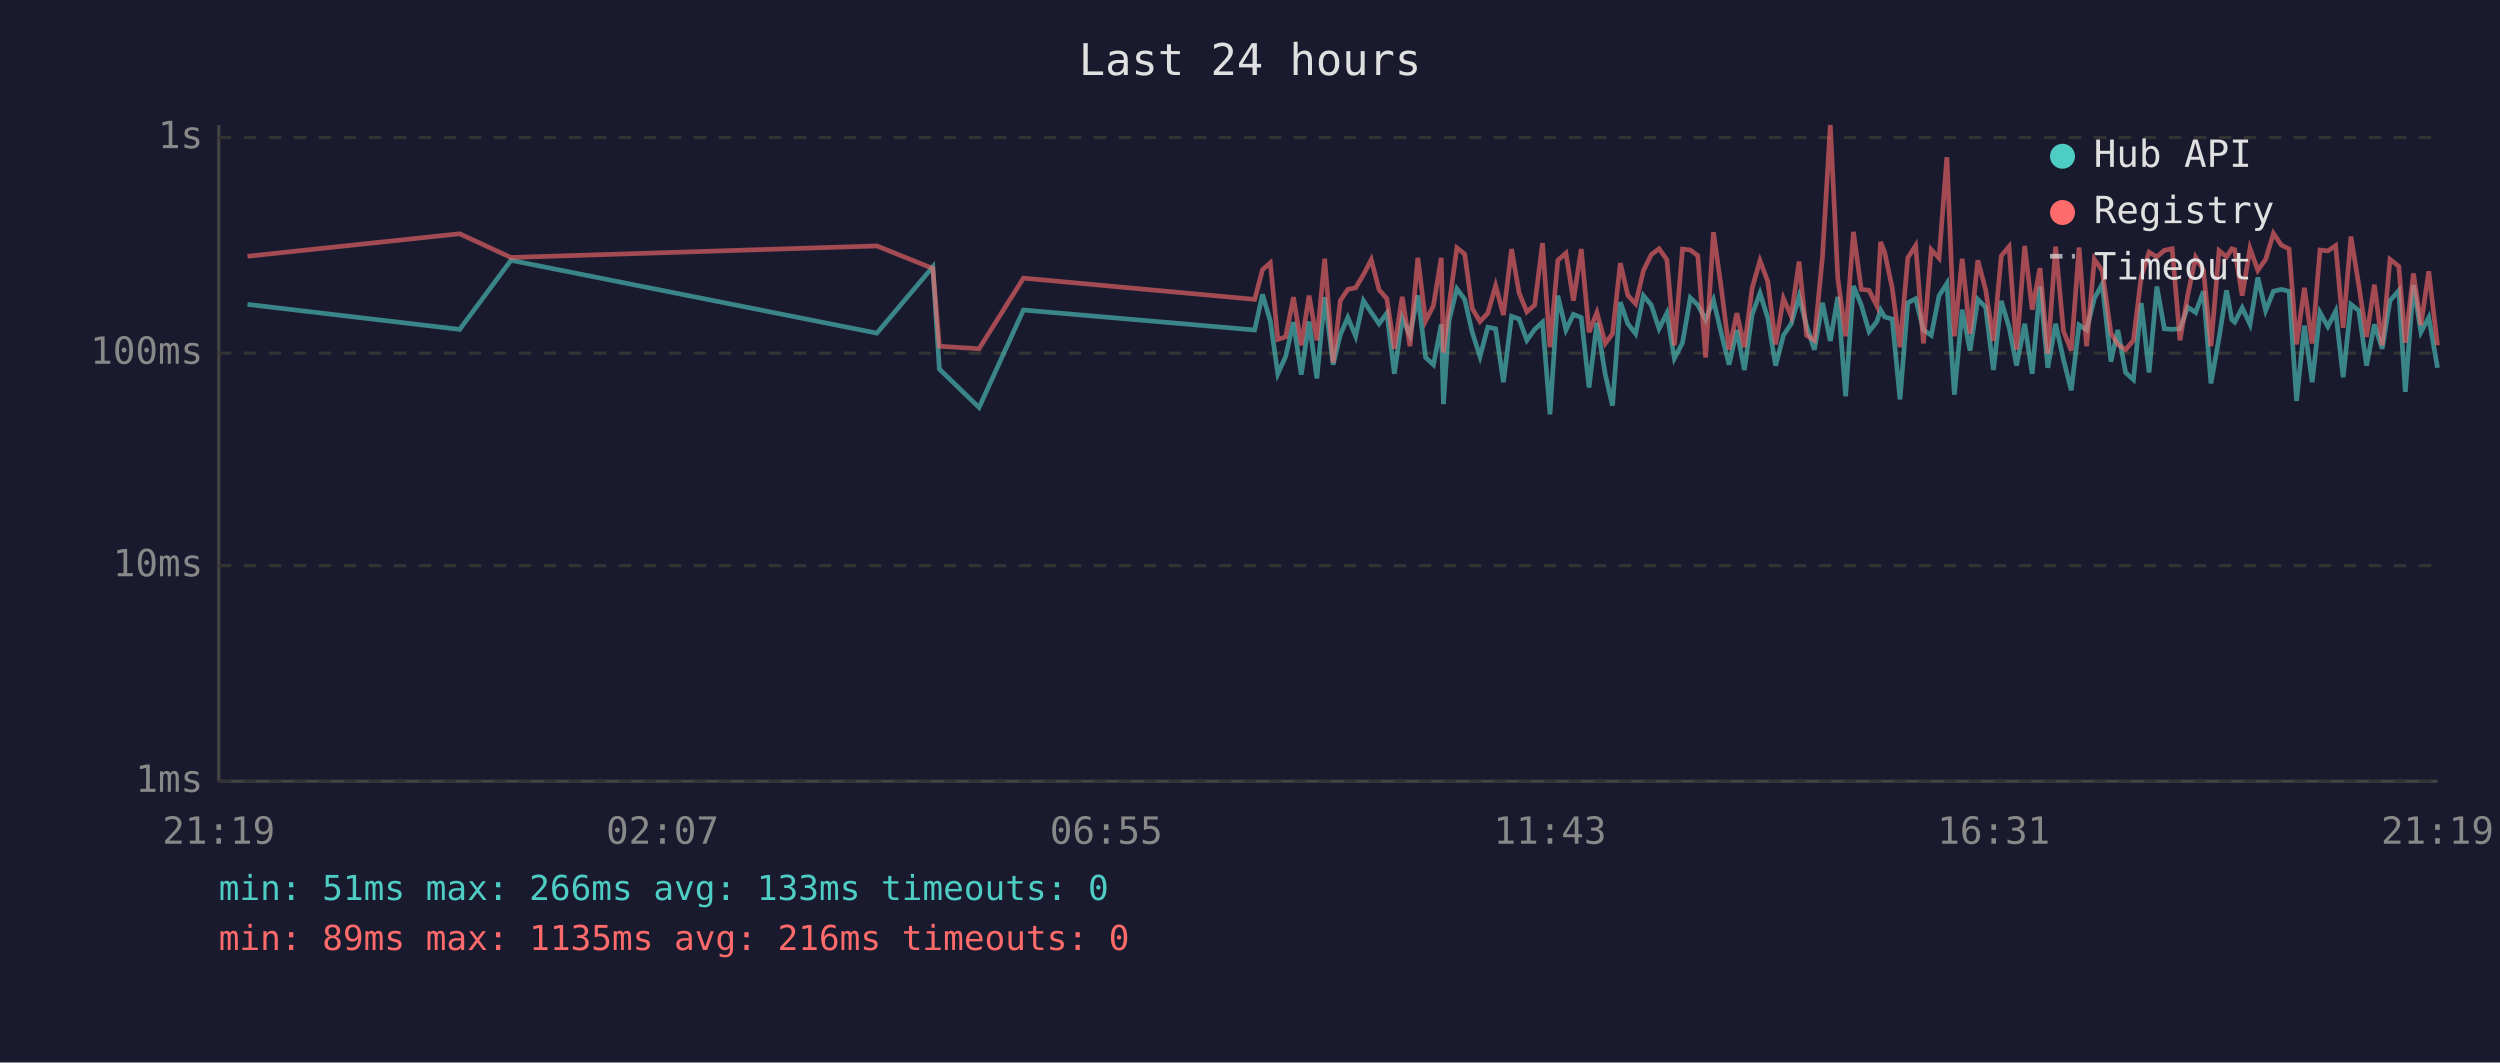
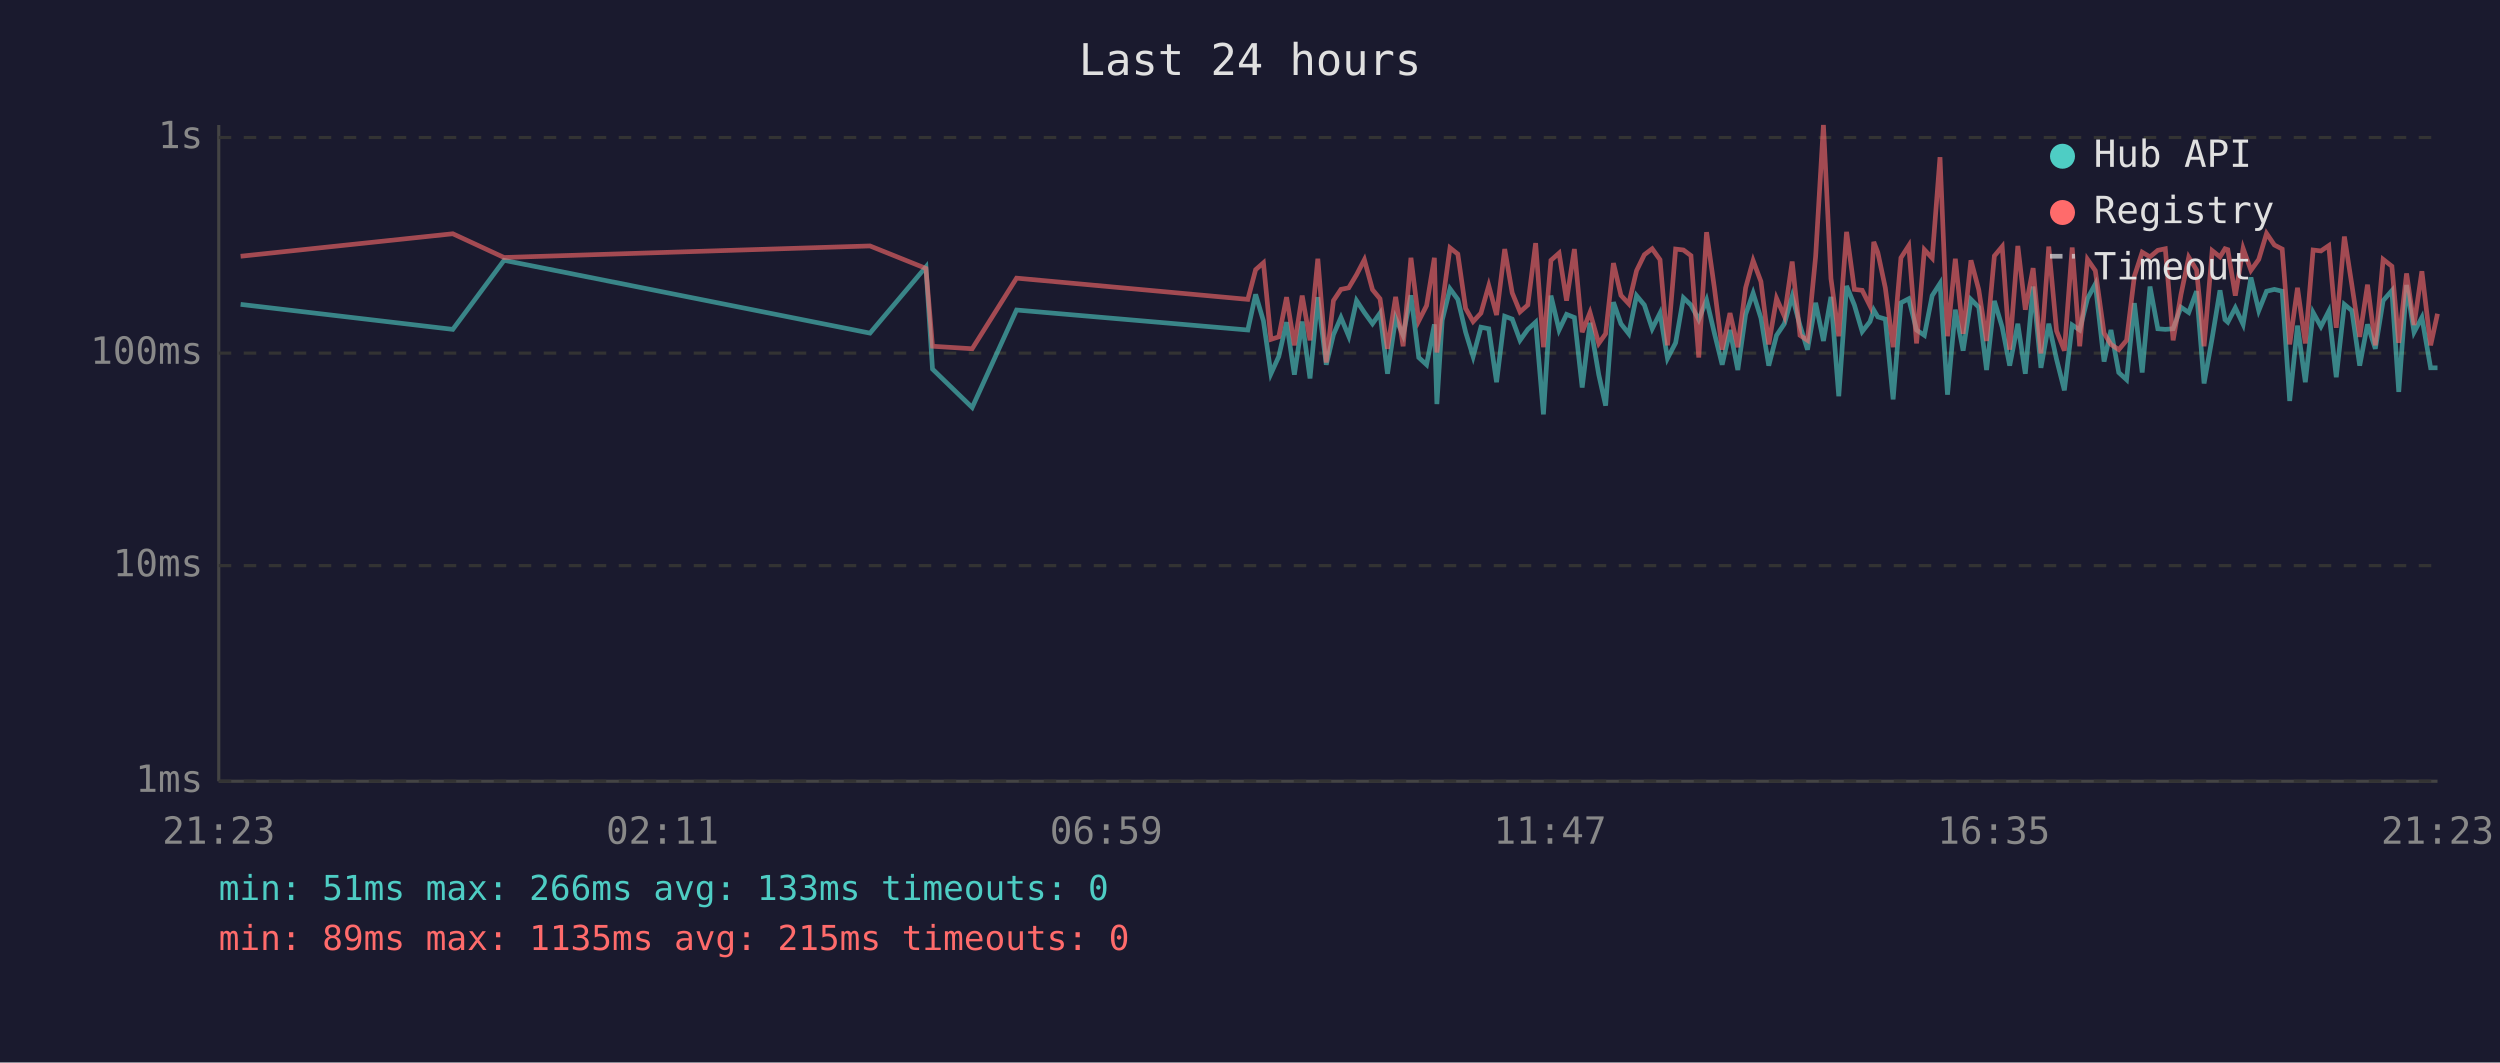
<svg xmlns="http://www.w3.org/2000/svg" viewBox="0 0 800 340" font-family="monospace" font-size="12">
  <rect width="800" height="340" fill="#1a1a2e" />
  <text x="400" y="24" fill="#e0e0e0" font-size="14" text-anchor="middle">Last 24 hours</text>
  <line x1="70" y1="40" x2="70" y2="250" stroke="#444" stroke-width="1" />
  <line x1="70" y1="250" x2="780" y2="250" stroke="#444" stroke-width="1" />
  <line x1="70" y1="250" x2="780" y2="250" stroke="#333" stroke-width="1" stroke-dasharray="4" />
  <text x="65" y="250" fill="#888" text-anchor="end" dominant-baseline="middle">1ms</text>
  <line x1="70" y1="181" x2="780" y2="181" stroke="#333" stroke-width="1" stroke-dasharray="4" />
  <text x="65" y="181" fill="#888" text-anchor="end" dominant-baseline="middle">10ms</text>
  <line x1="70" y1="113" x2="780" y2="113" stroke="#333" stroke-width="1" stroke-dasharray="4" />
  <text x="65" y="113" fill="#888" text-anchor="end" dominant-baseline="middle">100ms</text>
  <line x1="70" y1="44" x2="780" y2="44" stroke="#333" stroke-width="1" stroke-dasharray="4" />
  <text x="65" y="44" fill="#888" text-anchor="end" dominant-baseline="middle">1s</text>
-   <text x="70" y="270" fill="#888" text-anchor="middle">21:19</text>
-   <text x="212" y="270" fill="#888" text-anchor="middle">02:07</text>
-   <text x="354" y="270" fill="#888" text-anchor="middle">06:55</text>
-   <text x="496" y="270" fill="#888" text-anchor="middle">11:43</text>
-   <text x="638" y="270" fill="#888" text-anchor="middle">16:31</text>
-   <text x="780" y="270" fill="#888" text-anchor="middle">21:19</text>
-   <polyline points="79.2,97.4 147.1,105.4 163.5,83.3 280.6,106.6 298.5,85.4 300.6,118.1 313.3,130.4 327.5,99.2 401.5,105.6 404.0,94.2 406.5,102.7 408.9,119.6 411.4,114.1 413.9,103.1 416.4,119.9 418.9,102.9 421.4,121.1 423.9,95.1 426.6,116.7 428.9,107.1 431.3,101.6 433.8,107.6 436.3,96.2 438.8,100.0 441.3,103.6 443.8,100.2 446.2,119.6 448.7,101.8 451.2,107.3 453.7,94.5 456.2,114.4 458.7,116.7 461.2,103.8 461.9,129.3 463.7,102.5 466.2,92.4 468.7,95.8 471.1,106.3 473.6,114.1 476.1,104.7 478.6,105.2 481.1,122.3 483.7,101.2 486.1,102.1 488.6,108.9 491.1,105.4 493.6,103.1 496.0,132.6 498.5,94.6 501.1,105.6 503.5,100.6 506.0,101.6 508.5,124.0 511.0,103.3 513.7,119.9 516.0,129.8 518.5,96.7 520.9,103.6 523.4,106.8 525.9,94.6 528.4,97.6 530.9,105.2 533.4,100.2 535.8,114.7 538.4,109.7 540.9,95.3 543.3,97.6 545.8,102.3 548.3,96.0 550.8,106.6 553.3,116.7 555.8,105.6 558.2,118.4 560.7,100.6 563.2,93.8 565.7,101.8 568.2,117.0 570.7,107.3 573.2,103.6 575.7,94.8 578.1,104.2 580.6,111.9 583.2,96.9 585.7,109.1 588.1,95.0 590.6,126.8 593.1,91.5 595.6,97.6 598.1,106.1 600.6,102.9 601.8,99.2 603.1,101.4 605.5,102.1 608.0,127.8 610.5,96.9 613.0,95.6 615.5,105.6 618.0,107.3 620.5,94.6 623.0,90.7 625.4,126.3 627.9,99.1 630.4,112.2 632.9,95.8 635.4,98.3 637.9,118.4 640.4,96.3 642.9,104.7 645.3,117.0 647.9,103.6 650.3,119.6 652.8,91.7 655.3,117.7 657.8,103.6 660.3,115.0 662.8,124.9 665.3,104.0 667.7,105.6 670.2,95.5 672.7,90.9 675.5,115.7 677.7,105.6 680.2,119.2 682.7,121.5 685.2,97.0 687.7,119.2 690.2,91.7 692.6,105.2 695.1,105.4 697.6,105.2 700.1,98.3 702.6,100.0 705.1,93.2 707.5,122.7 710.1,108.1 712.5,92.9 714.2,102.3 715.1,103.1 717.5,98.5 720.0,103.8 722.5,88.8 725.0,99.4 727.5,93.2 730.0,92.6 732.5,93.2 734.9,128.3 737.4,104.2 739.9,122.3 742.4,100.0 744.9,104.5 747.4,99.6 749.8,120.7 752.3,97.4 754.8,99.4 757.3,117.0 759.8,103.8 762.3,111.6 764.8,96.2 767.6,93.0 769.7,125.4 772.3,91.2 774.7,106.3 777.2,101.6 780.0,117.7" fill="none" stroke="#4ecdc4" stroke-width="1.5" opacity="0.6" />
-   <polyline points="79.2,82.0 147.1,74.8 163.5,82.4 280.6,78.7 298.5,85.9 300.6,110.8 313.3,111.6 327.5,89.0 401.5,95.8 404.0,86.3 406.5,84.1 408.9,108.6 411.4,107.8 413.9,95.1 416.4,110.5 418.9,94.6 421.4,108.9 423.9,82.8 426.6,116.0 428.9,96.2 431.3,92.6 433.8,92.1 436.3,87.9 438.8,83.1 441.3,92.7 443.8,95.6 446.2,111.6 448.7,95.0 451.2,110.8 453.7,82.5 456.2,102.7 458.7,97.8 461.2,82.5 461.9,112.8 463.7,97.6 466.2,79.3 468.7,81.3 471.1,98.7 473.6,102.9 476.1,100.2 478.6,91.4 481.1,100.8 483.7,79.7 486.1,93.7 488.6,99.8 491.1,97.6 493.6,77.8 496.0,111.1 498.5,83.3 501.1,81.0 503.5,96.2 506.0,79.7 508.5,106.3 511.0,100.0 513.7,109.9 516.0,106.8 518.5,84.2 520.9,94.5 523.4,97.2 525.9,86.6 528.4,81.5 530.9,79.6 533.4,83.1 535.8,110.5 538.4,79.7 540.9,80.0 543.3,81.8 545.8,114.4 548.3,74.3 550.8,92.1 553.3,111.9 555.8,100.2 558.2,111.1 560.7,92.1 563.2,83.4 565.7,90.1 568.2,110.2 570.7,95.5 573.2,101.2 575.7,83.7 578.1,107.3 580.6,108.9 583.2,82.1 585.7,40.0 588.1,89.1 590.6,107.6 593.1,74.2 595.6,92.6 598.1,92.9 600.6,97.9 601.8,77.4 603.1,80.8 605.5,92.1 608.0,111.1 610.5,82.5 613.0,78.6 615.5,109.9 618.0,79.9 620.5,82.6 623.0,50.3 625.4,107.6 627.9,82.8 630.4,106.8 632.9,83.3 635.4,92.7 637.9,109.1 640.4,81.9 642.9,78.9 645.3,111.9 647.9,78.7 650.3,99.1 652.8,85.8 655.3,113.1 657.8,78.9 660.3,105.9 662.8,112.2 665.3,79.2 667.7,110.8 670.2,83.0 672.7,86.6 675.5,106.6 677.7,110.2 680.2,111.9 682.7,108.9 685.2,88.4 687.7,80.7 690.2,82.2 692.6,80.1 695.1,79.6 697.6,108.9 700.1,94.3 702.6,82.3 705.1,86.4 707.5,110.8 710.1,80.2 712.5,82.2 714.2,79.6 715.1,79.9 717.5,94.6 720.0,79.5 722.5,86.5 725.0,83.0 727.5,74.7 730.0,78.4 732.5,79.7 734.9,110.2 737.4,92.1 739.9,109.9 742.4,80.0 744.9,80.3 747.4,78.6 749.8,104.9 752.3,75.7 754.8,91.2 757.3,107.8 759.8,91.1 762.3,110.5 764.8,83.0 767.6,85.2 769.7,109.7 772.3,87.5 774.7,104.0 777.2,86.8 780.0,110.5" fill="none" stroke="#ff6b6b" stroke-width="1.5" opacity="0.6" />
+   <text x="70" y="270" fill="#888" text-anchor="middle">21:23</text>
+   <text x="212" y="270" fill="#888" text-anchor="middle">02:11</text>
+   <text x="354" y="270" fill="#888" text-anchor="middle">06:59</text>
+   <text x="496" y="270" fill="#888" text-anchor="middle">11:47</text>
+   <text x="638" y="270" fill="#888" text-anchor="middle">16:35</text>
+   <text x="780" y="270" fill="#888" text-anchor="middle">21:23</text>
+   <polyline points="77.0,97.4 144.9,105.4 161.3,83.3 278.4,106.6 296.3,85.4 298.4,118.1 311.1,130.4 325.3,99.2 399.3,105.6 401.8,94.2 404.3,102.7 406.7,119.6 409.2,114.1 411.7,103.1 414.2,119.9 416.7,102.9 419.2,121.1 421.7,95.1 424.4,116.7 426.7,107.1 429.1,101.6 431.6,107.6 434.1,96.2 436.6,100.0 439.2,103.6 441.6,100.2 444.0,119.6 446.6,101.8 449.0,107.3 451.5,94.5 454.0,114.4 456.5,116.7 459.0,103.8 459.8,129.3 461.5,102.5 464.0,92.4 466.5,95.8 469.0,106.3 471.4,114.1 473.9,104.7 476.4,105.2 478.9,122.3 481.5,101.2 483.9,102.1 486.4,108.9 488.9,105.4 491.4,103.1 493.9,132.6 496.3,94.6 498.9,105.6 501.3,100.6 503.8,101.6 506.3,124.0 508.8,103.3 511.6,119.9 513.8,129.8 516.3,96.7 518.7,103.6 521.2,106.8 523.7,94.6 526.2,97.6 528.7,105.2 531.2,100.2 533.6,114.7 536.2,109.7 538.7,95.3 541.1,97.6 543.6,102.3 546.1,96.0 548.6,106.6 551.1,116.7 553.6,105.6 556.1,118.4 558.6,100.6 561.0,93.8 563.5,101.8 566.0,117.0 568.5,107.3 571.0,103.6 573.5,94.8 576.0,104.2 578.4,111.9 581.0,96.9 583.5,109.1 585.9,95.0 588.4,126.8 590.9,91.5 593.4,97.6 595.9,106.1 598.4,102.9 599.6,99.2 600.9,101.4 603.3,102.1 605.8,127.8 608.3,96.9 610.8,95.6 613.3,105.6 615.8,107.3 618.3,94.6 620.8,90.7 623.2,126.3 625.7,99.1 628.2,112.2 630.7,95.8 633.2,98.3 635.7,118.4 638.2,96.3 640.7,104.7 643.1,117.0 645.7,103.6 648.1,119.6 650.6,91.7 653.1,117.7 655.6,103.6 658.1,115.0 660.6,124.9 663.1,104.0 665.5,105.6 668.0,95.5 670.5,90.9 673.3,115.7 675.5,105.6 678.0,119.2 680.5,121.5 683.0,97.0 685.5,119.2 688.0,91.7 690.5,105.2 692.9,105.4 695.4,105.2 697.9,98.3 700.4,100.0 702.9,93.2 705.3,122.7 707.9,108.1 710.4,92.9 712.0,102.3 712.9,103.1 715.3,98.5 717.8,103.8 720.3,88.8 722.8,99.4 725.3,93.2 727.8,92.6 730.3,93.2 732.7,128.3 735.2,104.2 737.7,122.3 740.2,100.0 742.7,104.5 745.2,99.6 747.6,120.7 750.2,97.4 752.6,99.4 755.1,117.0 757.6,103.8 760.1,111.6 762.6,96.2 765.4,93.0 767.6,125.4 770.1,91.2 772.5,106.3 775.0,101.6 777.8,117.7 780.0,117.7" fill="none" stroke="#4ecdc4" stroke-width="1.5" opacity="0.6" />
+   <polyline points="77.0,82.0 144.9,74.8 161.3,82.4 278.4,78.7 296.3,85.9 298.4,110.8 311.1,111.6 325.3,89.0 399.3,95.8 401.8,86.3 404.3,84.1 406.7,108.6 409.2,107.8 411.7,95.1 414.2,110.5 416.7,94.6 419.2,108.9 421.7,82.8 424.4,116.0 426.7,96.2 429.1,92.6 431.6,92.1 434.1,87.9 436.6,83.1 439.2,92.7 441.6,95.6 444.0,111.6 446.6,95.0 449.0,110.8 451.5,82.5 454.0,102.7 456.5,97.8 459.0,82.5 459.8,112.8 461.5,97.6 464.0,79.3 466.5,81.3 469.0,98.7 471.4,102.9 473.9,100.2 476.4,91.4 478.9,100.8 481.5,79.7 483.9,93.7 486.4,99.8 488.9,97.6 491.4,77.8 493.9,111.1 496.3,83.3 498.9,81.0 501.3,96.2 503.8,79.7 506.3,106.3 508.8,100.0 511.6,109.9 513.8,106.8 516.3,84.2 518.7,94.5 521.2,97.2 523.7,86.6 526.2,81.5 528.7,79.6 531.2,83.1 533.6,110.5 536.2,79.7 538.7,80.0 541.1,81.8 543.6,114.4 546.1,74.3 548.6,92.1 551.1,111.9 553.6,100.2 556.1,111.1 558.6,92.1 561.0,83.4 563.5,90.1 566.0,110.2 568.5,95.5 571.0,101.2 573.5,83.7 576.0,107.3 578.4,108.9 581.0,82.1 583.5,40.0 585.9,89.1 588.4,107.6 590.9,74.2 593.4,92.6 595.9,92.9 598.4,97.9 599.6,77.4 600.9,80.8 603.3,92.1 605.8,111.1 608.3,82.5 610.8,78.6 613.3,109.9 615.8,79.9 618.3,82.6 620.8,50.3 623.2,107.6 625.7,82.8 628.2,106.8 630.7,83.3 633.2,92.7 635.7,109.1 638.2,81.9 640.7,78.9 643.1,111.9 645.7,78.7 648.1,99.1 650.6,85.8 653.1,113.1 655.6,78.9 658.1,105.9 660.6,112.2 663.1,79.2 665.5,110.8 668.0,83.0 670.5,86.6 673.3,106.6 675.5,110.2 678.0,111.9 680.5,108.9 683.0,88.4 685.5,80.7 688.0,82.2 690.5,80.1 692.9,79.6 695.4,108.9 697.9,94.3 700.4,82.3 702.9,86.4 705.3,110.8 707.9,80.2 710.4,82.2 712.0,79.6 712.9,79.9 715.3,94.6 717.8,79.5 720.3,86.5 722.8,83.0 725.3,74.7 727.8,78.4 730.3,79.7 732.7,110.2 735.2,92.1 737.7,109.9 740.2,80.0 742.7,80.3 745.2,78.6 747.6,104.9 750.2,75.7 752.6,91.2 755.1,107.8 757.6,91.1 760.1,110.5 762.6,83.0 765.4,85.2 767.6,109.7 770.1,87.5 772.5,104.0 775.0,86.8 777.8,110.5 780.0,100.4" fill="none" stroke="#ff6b6b" stroke-width="1.5" opacity="0.6" />
  <circle cx="660" cy="50" r="4" fill="#4ecdc4" />
  <text x="670" y="50" fill="#e0e0e0" dominant-baseline="middle">Hub API</text>
  <circle cx="660" cy="68" r="4" fill="#ff6b6b" />
  <text x="670" y="68" fill="#e0e0e0" dominant-baseline="middle">Registry</text>
  <line x1="656" y1="82" x2="664" y2="82" stroke="#e0e0e0" stroke-width="1.5" stroke-dasharray="4,3" opacity="0.7" />
  <text x="670" y="86" fill="#e0e0e0" dominant-baseline="middle">Timeout</text>
  <text x="70" y="288" fill="#4ecdc4" font-size="11">min: 51ms  max: 266ms  avg: 133ms  timeouts: 0</text>
-   <text x="70" y="304" fill="#ff6b6b" font-size="11">min: 89ms  max: 1135ms  avg: 216ms  timeouts: 0</text>
+   <text x="70" y="304" fill="#ff6b6b" font-size="11">min: 89ms  max: 1135ms  avg: 215ms  timeouts: 0</text>
</svg>
